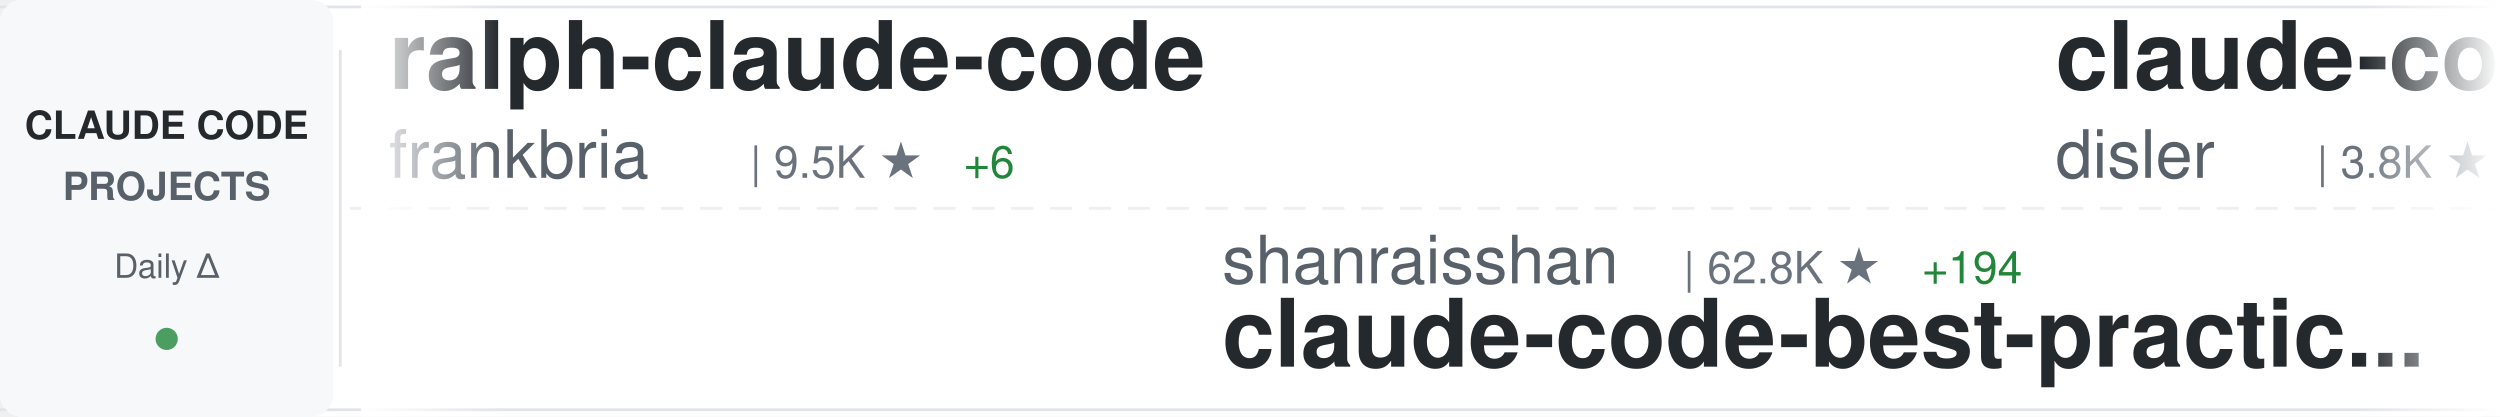
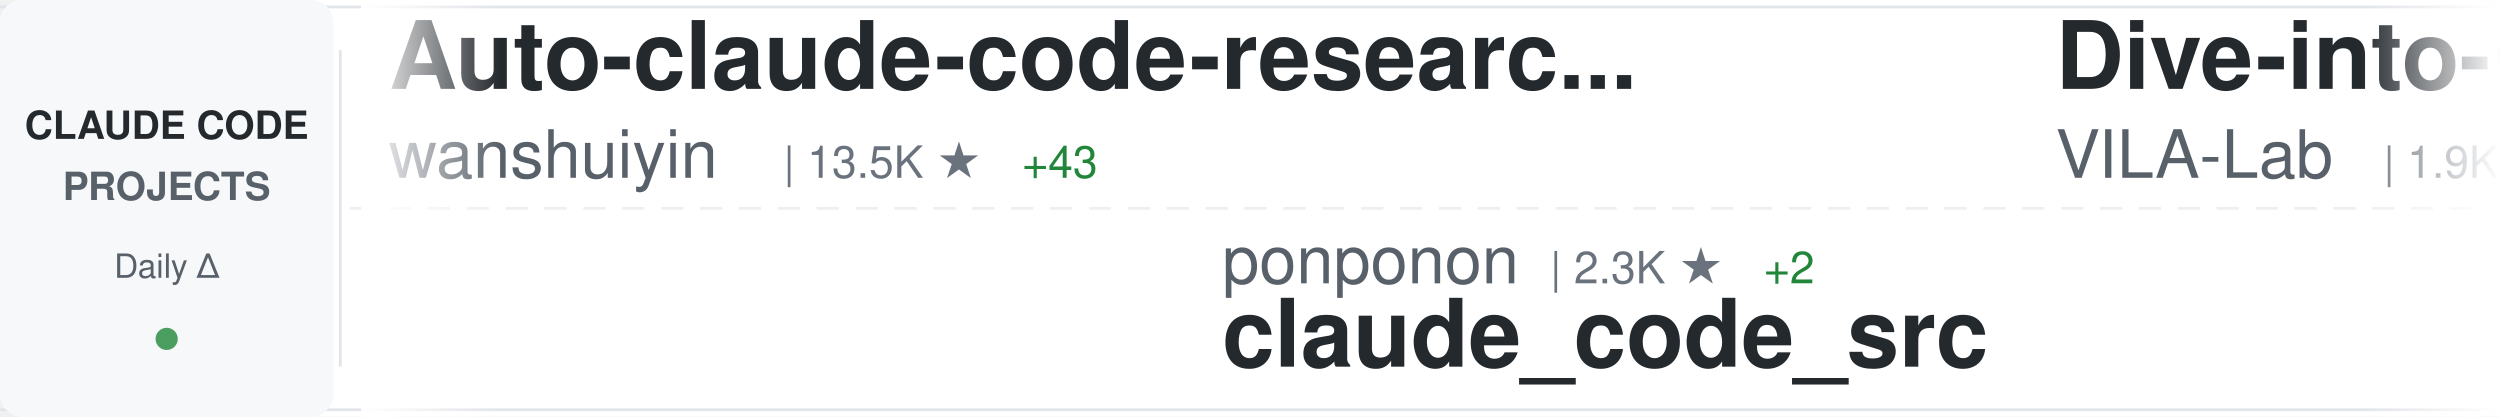
<svg xmlns="http://www.w3.org/2000/svg" width="900" height="150">
  <defs>
    <linearGradient id="awesomeLeftFade" x1="0%" y1="0%" x2="100%" y2="0%">
      <stop offset="0%" style="stop-color:#ffffff;stop-opacity:1" />
      <stop offset="100%" style="stop-color:#ffffff;stop-opacity:0" />
    </linearGradient>
    <linearGradient id="awesomeRightFade" x1="0%" y1="0%" x2="100%" y2="0%">
      <stop offset="0%" style="stop-color:#ffffff;stop-opacity:0" />
      <stop offset="100%" style="stop-color:#ffffff;stop-opacity:1" />
    </linearGradient>
  </defs>
  <rect width="900" height="150" fill="#ffffff" rx="8" />
  <rect x="0" y="2" width="900" height="1" fill="#e1e4e8" />
  <rect x="0" y="147" width="900" height="1" fill="#e1e4e8" />
  <line x1="0" y1="75" x2="900" y2="75" stroke="#e1e4e8" stroke-width="1" stroke-dasharray="8 6" opacity="0.6" />
  <rect x="0" y="0" width="120" height="150" fill="#f6f8fa" rx="8" />
  <text x="60" y="50" font-family="-apple-system, BlinkMacSystemFont, 'Segoe UI', Helvetica, Arial, sans-serif" font-size="14" font-weight="600" fill="#24292e" text-anchor="middle">CLAUDE CODE</text>
  <text x="60" y="72" font-family="-apple-system, BlinkMacSystemFont, 'Segoe UI', Helvetica, Arial, sans-serif" font-size="14" font-weight="600" fill="#586069" text-anchor="middle">PROJECTS</text>
  <text x="60" y="100" font-family="-apple-system, BlinkMacSystemFont, 'Segoe UI', Helvetica, Arial, sans-serif" font-size="12" font-weight="500" fill="#586069" text-anchor="middle">Daily Δ</text>
  <circle cx="60" cy="122" r="4" fill="#22863a" opacity="0.8" />
  <rect x="122" y="18" width="1" height="114" fill="#e1e4e8" />
  <clipPath id="awesomeTickerClip">
    <rect x="130" y="0" width="770" height="150" />
  </clipPath>
  <g clip-path="url(#awesomeTickerClip)">
    <g id="awesomeTickerItems">
      <animateTransform attributeName="transform" attributeType="XML" type="translate" from="0 0" to="-3000 0" dur="54s" repeatCount="indefinite" />
      <g transform="translate(0, 0)">
-         <text x="140" y="32" font-family="-apple-system, BlinkMacSystemFont, 'Segoe UI', Helvetica, Arial, sans-serif" font-size="34" font-weight="600" fill="#24292e">ralph-claude-code</text>
-         <text x="140" y="64" font-family="-apple-system, BlinkMacSystemFont, 'Segoe UI', Helvetica, Arial, sans-serif" font-size="24" font-weight="400" fill="#586069">frankbria</text>
-         <text x="270" y="64" font-family="-apple-system, BlinkMacSystemFont, 'Segoe UI', Helvetica, Arial, sans-serif" font-size="16" font-weight="500" fill="#6a737d">| 9.5K ★</text>
-         <text x="347" y="64" font-family="-apple-system, BlinkMacSystemFont, 'Segoe UI', Helvetica, Arial, sans-serif" font-size="16" font-weight="500" fill="#22863a"> +6</text>
+         <text x="140" y="32" font-family="-apple-system, BlinkMacSystemFont, 'Segoe UI', Helvetica, Arial, sans-serif" font-size="34" font-weight="600" fill="#24292e">Auto-claude-code-researc...</text>
+         <text x="140" y="64" font-family="-apple-system, BlinkMacSystemFont, 'Segoe UI', Helvetica, Arial, sans-serif" font-size="24" font-weight="400" fill="#586069">wanshuiyin</text>
+         <text x="282" y="64" font-family="-apple-system, BlinkMacSystemFont, 'Segoe UI', Helvetica, Arial, sans-serif" font-size="16" font-weight="500" fill="#6a737d">| 13.5K ★</text>
+         <text x="368" y="64" font-family="-apple-system, BlinkMacSystemFont, 'Segoe UI', Helvetica, Arial, sans-serif" font-size="16" font-weight="500" fill="#22863a"> +43</text>
      </g>
      <g transform="translate(300, 0)">
-         <text x="140" y="102" font-family="-apple-system, BlinkMacSystemFont, 'Segoe UI', Helvetica, Arial, sans-serif" font-size="24" font-weight="400" fill="#586069">shanraisshan</text>
-         <text x="306" y="102" font-family="-apple-system, BlinkMacSystemFont, 'Segoe UI', Helvetica, Arial, sans-serif" font-size="16" font-weight="500" fill="#6a737d">| 62.8K ★</text>
-         <text x="392" y="102" font-family="-apple-system, BlinkMacSystemFont, 'Segoe UI', Helvetica, Arial, sans-serif" font-size="16" font-weight="500" fill="#22863a"> +194</text>
-         <text x="140" y="132" font-family="-apple-system, BlinkMacSystemFont, 'Segoe UI', Helvetica, Arial, sans-serif" font-size="34" font-weight="600" fill="#24292e">claude-code-best-practic...</text>
+         <text x="140" y="102" font-family="-apple-system, BlinkMacSystemFont, 'Segoe UI', Helvetica, Arial, sans-serif" font-size="24" font-weight="400" fill="#586069">ponponon</text>
+         <text x="258" y="102" font-family="-apple-system, BlinkMacSystemFont, 'Segoe UI', Helvetica, Arial, sans-serif" font-size="16" font-weight="500" fill="#6a737d">| 2.3K ★</text>
+         <text x="335" y="102" font-family="-apple-system, BlinkMacSystemFont, 'Segoe UI', Helvetica, Arial, sans-serif" font-size="16" font-weight="500" fill="#22863a"> +2</text>
+         <text x="140" y="132" font-family="-apple-system, BlinkMacSystemFont, 'Segoe UI', Helvetica, Arial, sans-serif" font-size="34" font-weight="600" fill="#24292e">claude_code_src</text>
      </g>
      <g transform="translate(600, 0)">
-         <text x="140" y="32" font-family="-apple-system, BlinkMacSystemFont, 'Segoe UI', Helvetica, Arial, sans-serif" font-size="34" font-weight="600" fill="#24292e">claude-code-hooks-master...</text>
-         <text x="140" y="64" font-family="-apple-system, BlinkMacSystemFont, 'Segoe UI', Helvetica, Arial, sans-serif" font-size="24" font-weight="400" fill="#586069">disler</text>
-         <text x="234" y="64" font-family="-apple-system, BlinkMacSystemFont, 'Segoe UI', Helvetica, Arial, sans-serif" font-size="16" font-weight="500" fill="#6a737d">| 3.8K ★</text>
+         <text x="140" y="32" font-family="-apple-system, BlinkMacSystemFont, 'Segoe UI', Helvetica, Arial, sans-serif" font-size="34" font-weight="600" fill="#24292e">Dive-into-Claude-Code</text>
+         <text x="140" y="64" font-family="-apple-system, BlinkMacSystemFont, 'Segoe UI', Helvetica, Arial, sans-serif" font-size="24" font-weight="400" fill="#586069">VILA-Lab</text>
+         <text x="258" y="64" font-family="-apple-system, BlinkMacSystemFont, 'Segoe UI', Helvetica, Arial, sans-serif" font-size="16" font-weight="500" fill="#6a737d">| 1.9K ★</text>
+         <text x="335" y="64" font-family="-apple-system, BlinkMacSystemFont, 'Segoe UI', Helvetica, Arial, sans-serif" font-size="16" font-weight="500" fill="#22863a"> +14</text>
      </g>
      <g transform="translate(900, 0)">
-         <text x="140" y="102" font-family="-apple-system, BlinkMacSystemFont, 'Segoe UI', Helvetica, Arial, sans-serif" font-size="24" font-weight="400" fill="#586069">Yeachan-Heo</text>
-         <text x="294" y="102" font-family="-apple-system, BlinkMacSystemFont, 'Segoe UI', Helvetica, Arial, sans-serif" font-size="16" font-weight="500" fill="#6a737d">| 37.8K ★</text>
-         <text x="380" y="102" font-family="-apple-system, BlinkMacSystemFont, 'Segoe UI', Helvetica, Arial, sans-serif" font-size="16" font-weight="500" fill="#22863a"> +38</text>
-         <text x="140" y="132" font-family="-apple-system, BlinkMacSystemFont, 'Segoe UI', Helvetica, Arial, sans-serif" font-size="34" font-weight="600" fill="#24292e">oh-my-claudecode</text>
+         <text x="140" y="102" font-family="-apple-system, BlinkMacSystemFont, 'Segoe UI', Helvetica, Arial, sans-serif" font-size="24" font-weight="400" fill="#586069">andrew-kramer-inno</text>
+         <text x="378" y="102" font-family="-apple-system, BlinkMacSystemFont, 'Segoe UI', Helvetica, Arial, sans-serif" font-size="16" font-weight="500" fill="#6a737d">| 595 ★</text>
+         <text x="140" y="132" font-family="-apple-system, BlinkMacSystemFont, 'Segoe UI', Helvetica, Arial, sans-serif" font-size="34" font-weight="600" fill="#24292e">claude-code-source-build</text>
      </g>
      <g transform="translate(1200, 0)">
-         <text x="140" y="32" font-family="-apple-system, BlinkMacSystemFont, 'Segoe UI', Helvetica, Arial, sans-serif" font-size="34" font-weight="600" fill="#24292e">edmunds-claude-code</text>
-         <text x="140" y="64" font-family="-apple-system, BlinkMacSystemFont, 'Segoe UI', Helvetica, Arial, sans-serif" font-size="24" font-weight="400" fill="#586069">edmund-io</text>
-         <text x="270" y="64" font-family="-apple-system, BlinkMacSystemFont, 'Segoe UI', Helvetica, Arial, sans-serif" font-size="16" font-weight="500" fill="#6a737d">| 1.5K ★</text>
-         <text x="347" y="64" font-family="-apple-system, BlinkMacSystemFont, 'Segoe UI', Helvetica, Arial, sans-serif" font-size="16" font-weight="500" fill="#22863a"> +1</text>
+         <text x="140" y="32" font-family="-apple-system, BlinkMacSystemFont, 'Segoe UI', Helvetica, Arial, sans-serif" font-size="34" font-weight="600" fill="#24292e">Claude-Code-Usage-Monito...</text>
+         <text x="140" y="64" font-family="-apple-system, BlinkMacSystemFont, 'Segoe UI', Helvetica, Arial, sans-serif" font-size="24" font-weight="400" fill="#586069">Maciek-roboblog</text>
+         <text x="342" y="64" font-family="-apple-system, BlinkMacSystemFont, 'Segoe UI', Helvetica, Arial, sans-serif" font-size="16" font-weight="500" fill="#6a737d">| 8.5K ★</text>
+         <text x="419" y="64" font-family="-apple-system, BlinkMacSystemFont, 'Segoe UI', Helvetica, Arial, sans-serif" font-size="16" font-weight="500" fill="#22863a"> +4</text>
      </g>
      <g transform="translate(1500, 0)">
+         <text x="140" y="102" font-family="-apple-system, BlinkMacSystemFont, 'Segoe UI', Helvetica, Arial, sans-serif" font-size="24" font-weight="400" fill="#586069">centminmod</text>
+         <text x="282" y="102" font-family="-apple-system, BlinkMacSystemFont, 'Segoe UI', Helvetica, Arial, sans-serif" font-size="16" font-weight="500" fill="#6a737d">| 2.5K ★</text>
+         <text x="359" y="102" font-family="-apple-system, BlinkMacSystemFont, 'Segoe UI', Helvetica, Arial, sans-serif" font-size="16" font-weight="500" fill="#22863a"> +3</text>
+         <text x="140" y="132" font-family="-apple-system, BlinkMacSystemFont, 'Segoe UI', Helvetica, Arial, sans-serif" font-size="34" font-weight="600" fill="#24292e">my-claude-code-setup</text>
+       </g>
+       <g transform="translate(1800, 0)">
+         <text x="140" y="32" font-family="-apple-system, BlinkMacSystemFont, 'Segoe UI', Helvetica, Arial, sans-serif" font-size="34" font-weight="600" fill="#24292e">claude-code-engineering</text>
+         <text x="140" y="64" font-family="-apple-system, BlinkMacSystemFont, 'Segoe UI', Helvetica, Arial, sans-serif" font-size="24" font-weight="400" fill="#586069">huangjia2019</text>
+         <text x="306" y="64" font-family="-apple-system, BlinkMacSystemFont, 'Segoe UI', Helvetica, Arial, sans-serif" font-size="16" font-weight="500" fill="#6a737d">| 985 ★</text>
+         <text x="374" y="64" font-family="-apple-system, BlinkMacSystemFont, 'Segoe UI', Helvetica, Arial, sans-serif" font-size="16" font-weight="500" fill="#22863a"> +5</text>
+       </g>
+       <g transform="translate(2100, 0)">
        <text x="140" y="102" font-family="-apple-system, BlinkMacSystemFont, 'Segoe UI', Helvetica, Arial, sans-serif" font-size="24" font-weight="400" fill="#586069">sugyan</text>
        <text x="234" y="102" font-family="-apple-system, BlinkMacSystemFont, 'Segoe UI', Helvetica, Arial, sans-serif" font-size="16" font-weight="500" fill="#6a737d">| 1.1K ★</text>
        <text x="311" y="102" font-family="-apple-system, BlinkMacSystemFont, 'Segoe UI', Helvetica, Arial, sans-serif" font-size="16" font-weight="500" fill="#22863a"> +1</text>
        <text x="140" y="132" font-family="-apple-system, BlinkMacSystemFont, 'Segoe UI', Helvetica, Arial, sans-serif" font-size="34" font-weight="600" fill="#24292e">claude-code-webui</text>
      </g>
-       <g transform="translate(1800, 0)">
-         <text x="140" y="32" font-family="-apple-system, BlinkMacSystemFont, 'Segoe UI', Helvetica, Arial, sans-serif" font-size="34" font-weight="600" fill="#24292e">learn-claude-code</text>
-         <text x="140" y="64" font-family="-apple-system, BlinkMacSystemFont, 'Segoe UI', Helvetica, Arial, sans-serif" font-size="24" font-weight="400" fill="#586069">shareAI-lab</text>
-         <text x="294" y="64" font-family="-apple-system, BlinkMacSystemFont, 'Segoe UI', Helvetica, Arial, sans-serif" font-size="16" font-weight="500" fill="#6a737d">| 71.2K ★</text>
-         <text x="380" y="64" font-family="-apple-system, BlinkMacSystemFont, 'Segoe UI', Helvetica, Arial, sans-serif" font-size="16" font-weight="500" fill="#22863a"> +126</text>
-       </g>
-       <g transform="translate(2100, 0)">
-         <text x="140" y="102" font-family="-apple-system, BlinkMacSystemFont, 'Segoe UI', Helvetica, Arial, sans-serif" font-size="24" font-weight="400" fill="#586069">Maciek-roboblog</text>
-         <text x="342" y="102" font-family="-apple-system, BlinkMacSystemFont, 'Segoe UI', Helvetica, Arial, sans-serif" font-size="16" font-weight="500" fill="#6a737d">| 8.5K ★</text>
-         <text x="419" y="102" font-family="-apple-system, BlinkMacSystemFont, 'Segoe UI', Helvetica, Arial, sans-serif" font-size="16" font-weight="500" fill="#22863a"> +4</text>
-         <text x="140" y="132" font-family="-apple-system, BlinkMacSystemFont, 'Segoe UI', Helvetica, Arial, sans-serif" font-size="34" font-weight="600" fill="#24292e">Claude-Code-Usage-Monito...</text>
-       </g>
      <g transform="translate(2400, 0)">
-         <text x="140" y="32" font-family="-apple-system, BlinkMacSystemFont, 'Segoe UI', Helvetica, Arial, sans-serif" font-size="34" font-weight="600" fill="#24292e">claude-code-router</text>
-         <text x="140" y="64" font-family="-apple-system, BlinkMacSystemFont, 'Segoe UI', Helvetica, Arial, sans-serif" font-size="24" font-weight="400" fill="#586069">musistudio</text>
-         <text x="282" y="64" font-family="-apple-system, BlinkMacSystemFont, 'Segoe UI', Helvetica, Arial, sans-serif" font-size="16" font-weight="500" fill="#6a737d">| 35.8K ★</text>
-         <text x="368" y="64" font-family="-apple-system, BlinkMacSystemFont, 'Segoe UI', Helvetica, Arial, sans-serif" font-size="16" font-weight="500" fill="#22863a"> +32</text>
+         <text x="140" y="32" font-family="-apple-system, BlinkMacSystemFont, 'Segoe UI', Helvetica, Arial, sans-serif" font-size="34" font-weight="600" fill="#24292e">collection-claude-code-s...</text>
+         <text x="140" y="64" font-family="-apple-system, BlinkMacSystemFont, 'Segoe UI', Helvetica, Arial, sans-serif" font-size="24" font-weight="400" fill="#586069">chauncygu</text>
+         <text x="270" y="64" font-family="-apple-system, BlinkMacSystemFont, 'Segoe UI', Helvetica, Arial, sans-serif" font-size="16" font-weight="500" fill="#6a737d">| 2.8K ★</text>
+         <text x="347" y="64" font-family="-apple-system, BlinkMacSystemFont, 'Segoe UI', Helvetica, Arial, sans-serif" font-size="16" font-weight="500" fill="#22863a"> +1</text>
      </g>
      <g transform="translate(2700, 0)">
-         <text x="140" y="102" font-family="-apple-system, BlinkMacSystemFont, 'Segoe UI', Helvetica, Arial, sans-serif" font-size="24" font-weight="400" fill="#586069">krusemediallc</text>
-         <text x="318" y="102" font-family="-apple-system, BlinkMacSystemFont, 'Segoe UI', Helvetica, Arial, sans-serif" font-size="16" font-weight="500" fill="#6a737d">| 1.0K ★</text>
-         <text x="395" y="102" font-family="-apple-system, BlinkMacSystemFont, 'Segoe UI', Helvetica, Arial, sans-serif" font-size="16" font-weight="500" fill="#22863a"> +3</text>
-         <text x="140" y="132" font-family="-apple-system, BlinkMacSystemFont, 'Segoe UI', Helvetica, Arial, sans-serif" font-size="34" font-weight="600" fill="#24292e">arcads-claude-code</text>
+         <text x="140" y="102" font-family="-apple-system, BlinkMacSystemFont, 'Segoe UI', Helvetica, Arial, sans-serif" font-size="24" font-weight="400" fill="#586069">anthropics</text>
+         <text x="282" y="102" font-family="-apple-system, BlinkMacSystemFont, 'Segoe UI', Helvetica, Arial, sans-serif" font-size="16" font-weight="500" fill="#6a737d">| 909 ★</text>
+         <text x="350" y="102" font-family="-apple-system, BlinkMacSystemFont, 'Segoe UI', Helvetica, Arial, sans-serif" font-size="16" font-weight="500" fill="#22863a"> +2</text>
+         <text x="140" y="132" font-family="-apple-system, BlinkMacSystemFont, 'Segoe UI', Helvetica, Arial, sans-serif" font-size="34" font-weight="600" fill="#24292e">claude-code-base-action</text>
      </g>
      <g transform="translate(3000, 0)">
-         <text x="140" y="32" font-family="-apple-system, BlinkMacSystemFont, 'Segoe UI', Helvetica, Arial, sans-serif" font-size="34" font-weight="600" fill="#24292e">ralph-claude-code</text>
-         <text x="140" y="64" font-family="-apple-system, BlinkMacSystemFont, 'Segoe UI', Helvetica, Arial, sans-serif" font-size="24" font-weight="400" fill="#586069">frankbria</text>
-         <text x="270" y="64" font-family="-apple-system, BlinkMacSystemFont, 'Segoe UI', Helvetica, Arial, sans-serif" font-size="16" font-weight="500" fill="#6a737d">| 9.5K ★</text>
-         <text x="347" y="64" font-family="-apple-system, BlinkMacSystemFont, 'Segoe UI', Helvetica, Arial, sans-serif" font-size="16" font-weight="500" fill="#22863a"> +6</text>
+         <text x="140" y="32" font-family="-apple-system, BlinkMacSystemFont, 'Segoe UI', Helvetica, Arial, sans-serif" font-size="34" font-weight="600" fill="#24292e">Auto-claude-code-researc...</text>
+         <text x="140" y="64" font-family="-apple-system, BlinkMacSystemFont, 'Segoe UI', Helvetica, Arial, sans-serif" font-size="24" font-weight="400" fill="#586069">wanshuiyin</text>
+         <text x="282" y="64" font-family="-apple-system, BlinkMacSystemFont, 'Segoe UI', Helvetica, Arial, sans-serif" font-size="16" font-weight="500" fill="#6a737d">| 13.5K ★</text>
+         <text x="368" y="64" font-family="-apple-system, BlinkMacSystemFont, 'Segoe UI', Helvetica, Arial, sans-serif" font-size="16" font-weight="500" fill="#22863a"> +43</text>
      </g>
      <g transform="translate(3300, 0)">
-         <text x="140" y="102" font-family="-apple-system, BlinkMacSystemFont, 'Segoe UI', Helvetica, Arial, sans-serif" font-size="24" font-weight="400" fill="#586069">shanraisshan</text>
-         <text x="306" y="102" font-family="-apple-system, BlinkMacSystemFont, 'Segoe UI', Helvetica, Arial, sans-serif" font-size="16" font-weight="500" fill="#6a737d">| 62.8K ★</text>
-         <text x="392" y="102" font-family="-apple-system, BlinkMacSystemFont, 'Segoe UI', Helvetica, Arial, sans-serif" font-size="16" font-weight="500" fill="#22863a"> +194</text>
-         <text x="140" y="132" font-family="-apple-system, BlinkMacSystemFont, 'Segoe UI', Helvetica, Arial, sans-serif" font-size="34" font-weight="600" fill="#24292e">claude-code-best-practic...</text>
+         <text x="140" y="102" font-family="-apple-system, BlinkMacSystemFont, 'Segoe UI', Helvetica, Arial, sans-serif" font-size="24" font-weight="400" fill="#586069">ponponon</text>
+         <text x="258" y="102" font-family="-apple-system, BlinkMacSystemFont, 'Segoe UI', Helvetica, Arial, sans-serif" font-size="16" font-weight="500" fill="#6a737d">| 2.3K ★</text>
+         <text x="335" y="102" font-family="-apple-system, BlinkMacSystemFont, 'Segoe UI', Helvetica, Arial, sans-serif" font-size="16" font-weight="500" fill="#22863a"> +2</text>
+         <text x="140" y="132" font-family="-apple-system, BlinkMacSystemFont, 'Segoe UI', Helvetica, Arial, sans-serif" font-size="34" font-weight="600" fill="#24292e">claude_code_src</text>
      </g>
      <g transform="translate(3600, 0)">
-         <text x="140" y="32" font-family="-apple-system, BlinkMacSystemFont, 'Segoe UI', Helvetica, Arial, sans-serif" font-size="34" font-weight="600" fill="#24292e">claude-code-hooks-master...</text>
-         <text x="140" y="64" font-family="-apple-system, BlinkMacSystemFont, 'Segoe UI', Helvetica, Arial, sans-serif" font-size="24" font-weight="400" fill="#586069">disler</text>
-         <text x="234" y="64" font-family="-apple-system, BlinkMacSystemFont, 'Segoe UI', Helvetica, Arial, sans-serif" font-size="16" font-weight="500" fill="#6a737d">| 3.8K ★</text>
+         <text x="140" y="32" font-family="-apple-system, BlinkMacSystemFont, 'Segoe UI', Helvetica, Arial, sans-serif" font-size="34" font-weight="600" fill="#24292e">Dive-into-Claude-Code</text>
+         <text x="140" y="64" font-family="-apple-system, BlinkMacSystemFont, 'Segoe UI', Helvetica, Arial, sans-serif" font-size="24" font-weight="400" fill="#586069">VILA-Lab</text>
+         <text x="258" y="64" font-family="-apple-system, BlinkMacSystemFont, 'Segoe UI', Helvetica, Arial, sans-serif" font-size="16" font-weight="500" fill="#6a737d">| 1.9K ★</text>
+         <text x="335" y="64" font-family="-apple-system, BlinkMacSystemFont, 'Segoe UI', Helvetica, Arial, sans-serif" font-size="16" font-weight="500" fill="#22863a"> +14</text>
      </g>
      <g transform="translate(3900, 0)">
-         <text x="140" y="102" font-family="-apple-system, BlinkMacSystemFont, 'Segoe UI', Helvetica, Arial, sans-serif" font-size="24" font-weight="400" fill="#586069">Yeachan-Heo</text>
-         <text x="294" y="102" font-family="-apple-system, BlinkMacSystemFont, 'Segoe UI', Helvetica, Arial, sans-serif" font-size="16" font-weight="500" fill="#6a737d">| 37.8K ★</text>
-         <text x="380" y="102" font-family="-apple-system, BlinkMacSystemFont, 'Segoe UI', Helvetica, Arial, sans-serif" font-size="16" font-weight="500" fill="#22863a"> +38</text>
-         <text x="140" y="132" font-family="-apple-system, BlinkMacSystemFont, 'Segoe UI', Helvetica, Arial, sans-serif" font-size="34" font-weight="600" fill="#24292e">oh-my-claudecode</text>
+         <text x="140" y="102" font-family="-apple-system, BlinkMacSystemFont, 'Segoe UI', Helvetica, Arial, sans-serif" font-size="24" font-weight="400" fill="#586069">andrew-kramer-inno</text>
+         <text x="378" y="102" font-family="-apple-system, BlinkMacSystemFont, 'Segoe UI', Helvetica, Arial, sans-serif" font-size="16" font-weight="500" fill="#6a737d">| 595 ★</text>
+         <text x="140" y="132" font-family="-apple-system, BlinkMacSystemFont, 'Segoe UI', Helvetica, Arial, sans-serif" font-size="34" font-weight="600" fill="#24292e">claude-code-source-build</text>
      </g>
    </g>
  </g>
  <rect x="130" y="0" width="50" height="150" fill="url(#awesomeLeftFade)" />
  <rect x="850" y="0" width="50" height="150" fill="url(#awesomeRightFade)" />
</svg>
